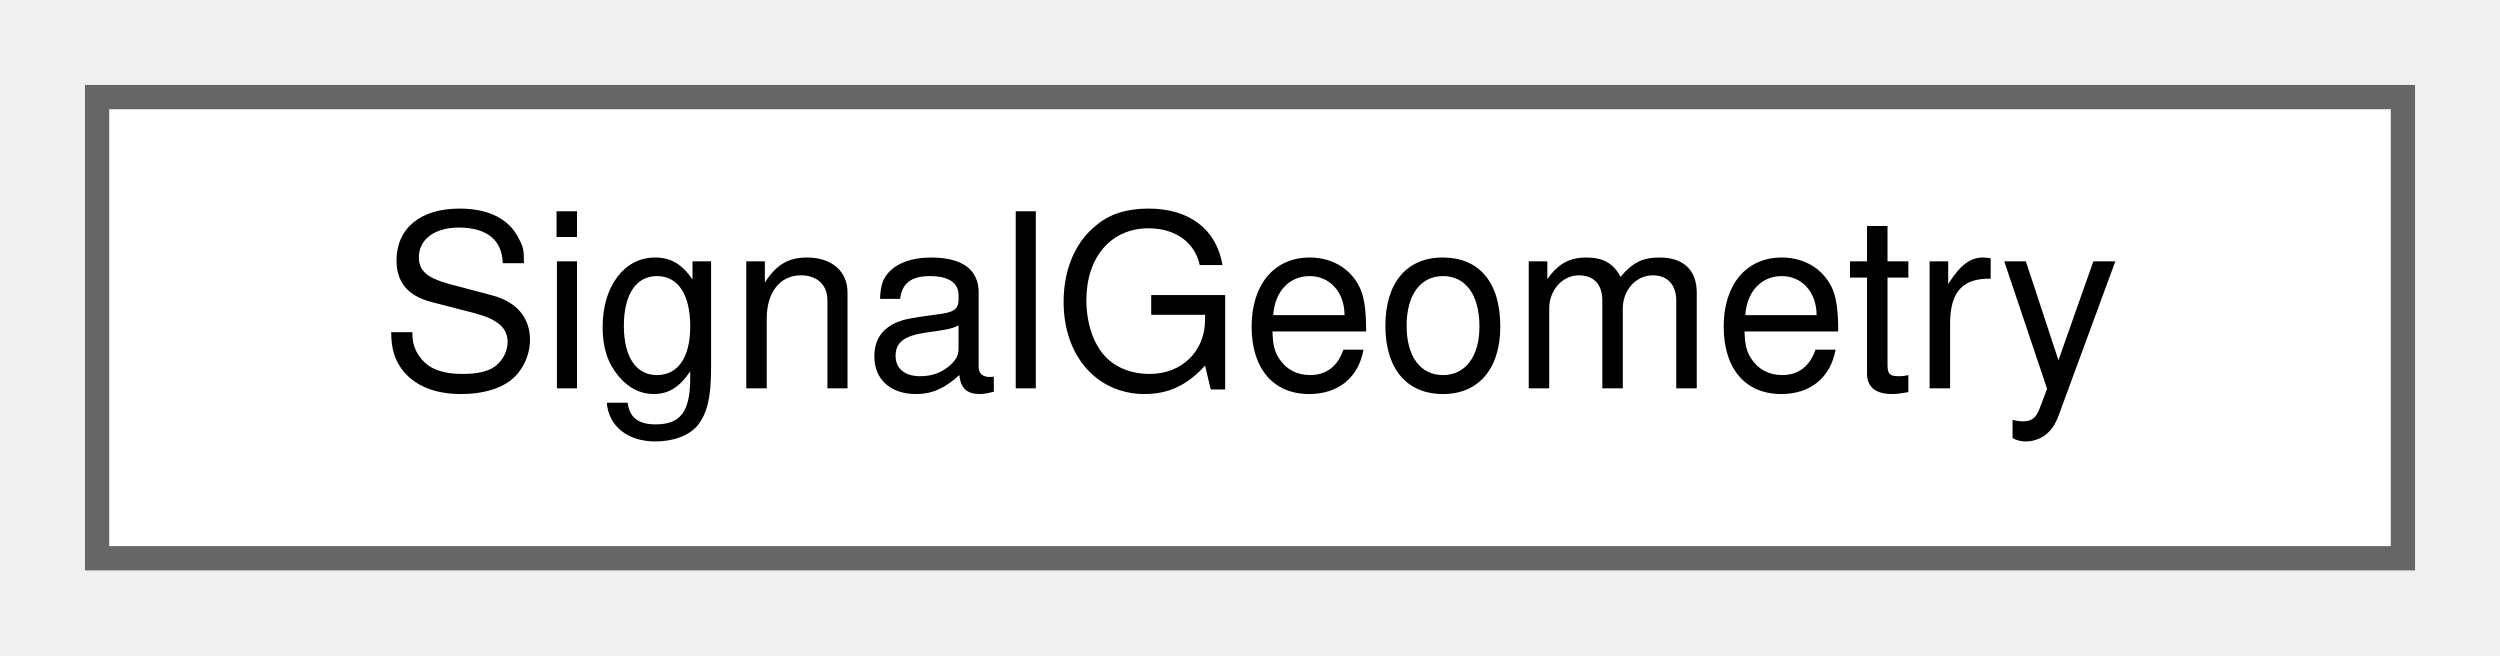
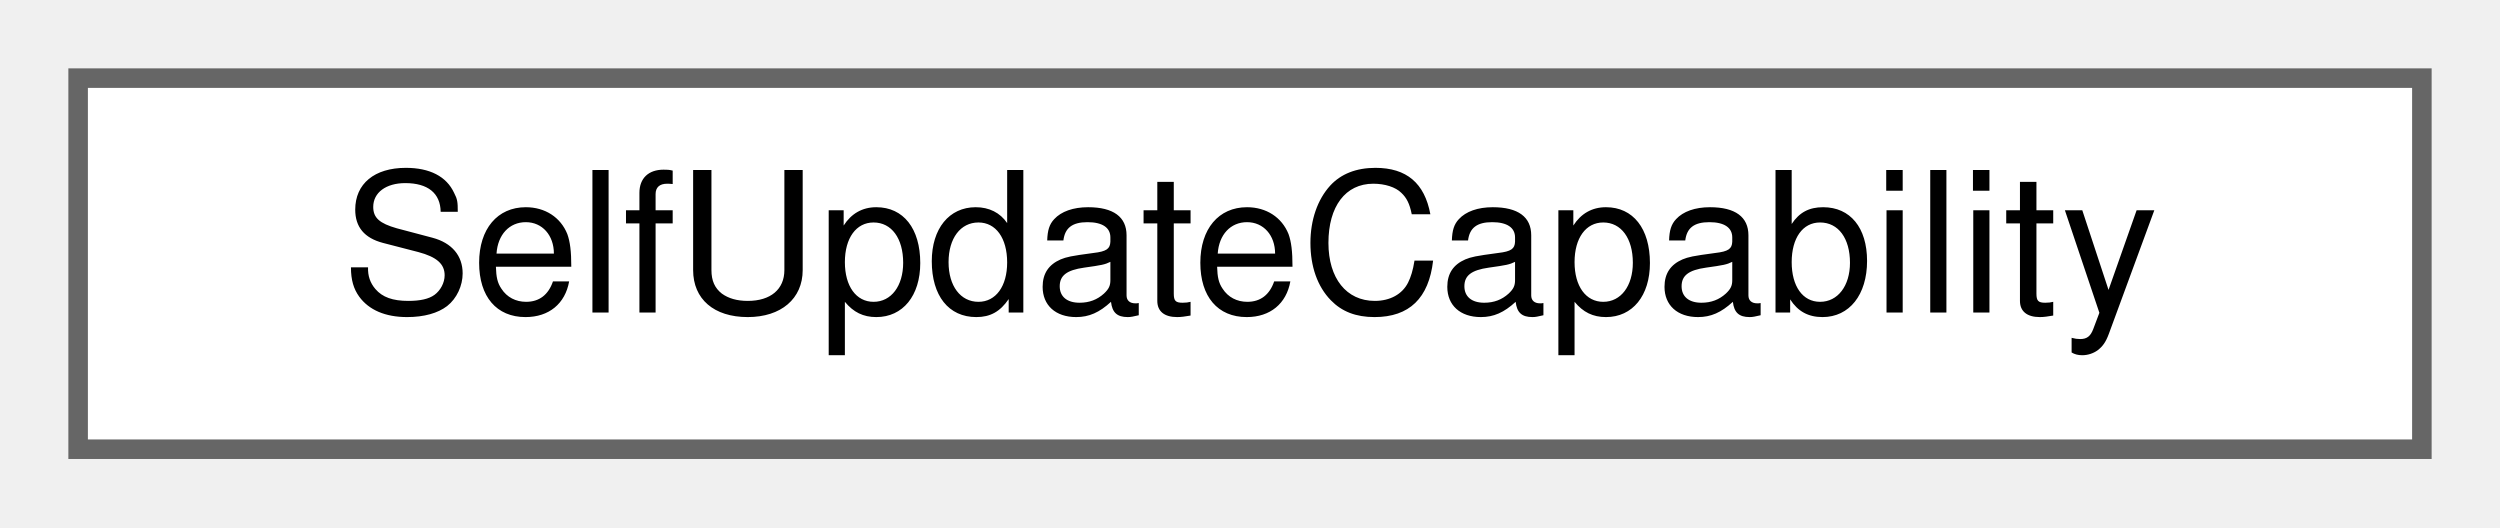
- <svg xmlns="http://www.w3.org/2000/svg" xmlns:xlink="http://www.w3.org/1999/xlink" width="103pt" height="27pt" viewBox="0.00 0.00 103.00 27.00">
+ <svg xmlns="http://www.w3.org/2000/svg" xmlns:xlink="http://www.w3.org/1999/xlink" width="128pt" height="27pt" viewBox="0.00 0.00 128.00 27.00">
  <g id="graph0" class="graph" transform="scale(1 1) rotate(0) translate(4 23)">
    <g id="Node000000" class="node">
      <g id="a_Node000000">
-         <a xlink:href="struct_signal_geometry.html" target="_top" xlink:title=" ">
-           <polygon fill="white" stroke="#666666" points="95,-19 0,-19 0,0 95,0 95,-19" />
-           <text text-anchor="middle" x="47.5" y="-7" font-family="Helvetica,sans-Serif" font-size="10.00">SignalGeometry</text>
+         <a xlink:href="struct_self_update_capability.html" target="_top" xlink:title="Whether the running copy can update itself, and the paths an update uses.">
+           <polygon fill="white" stroke="#666666" points="120,-19 0,-19 0,0 120,0 120,-19" />
+           <text text-anchor="middle" x="60" y="-7" font-family="Helvetica,sans-Serif" font-size="10.00">SelfUpdateCapability</text>
        </a>
      </g>
    </g>
  </g>
</svg>
